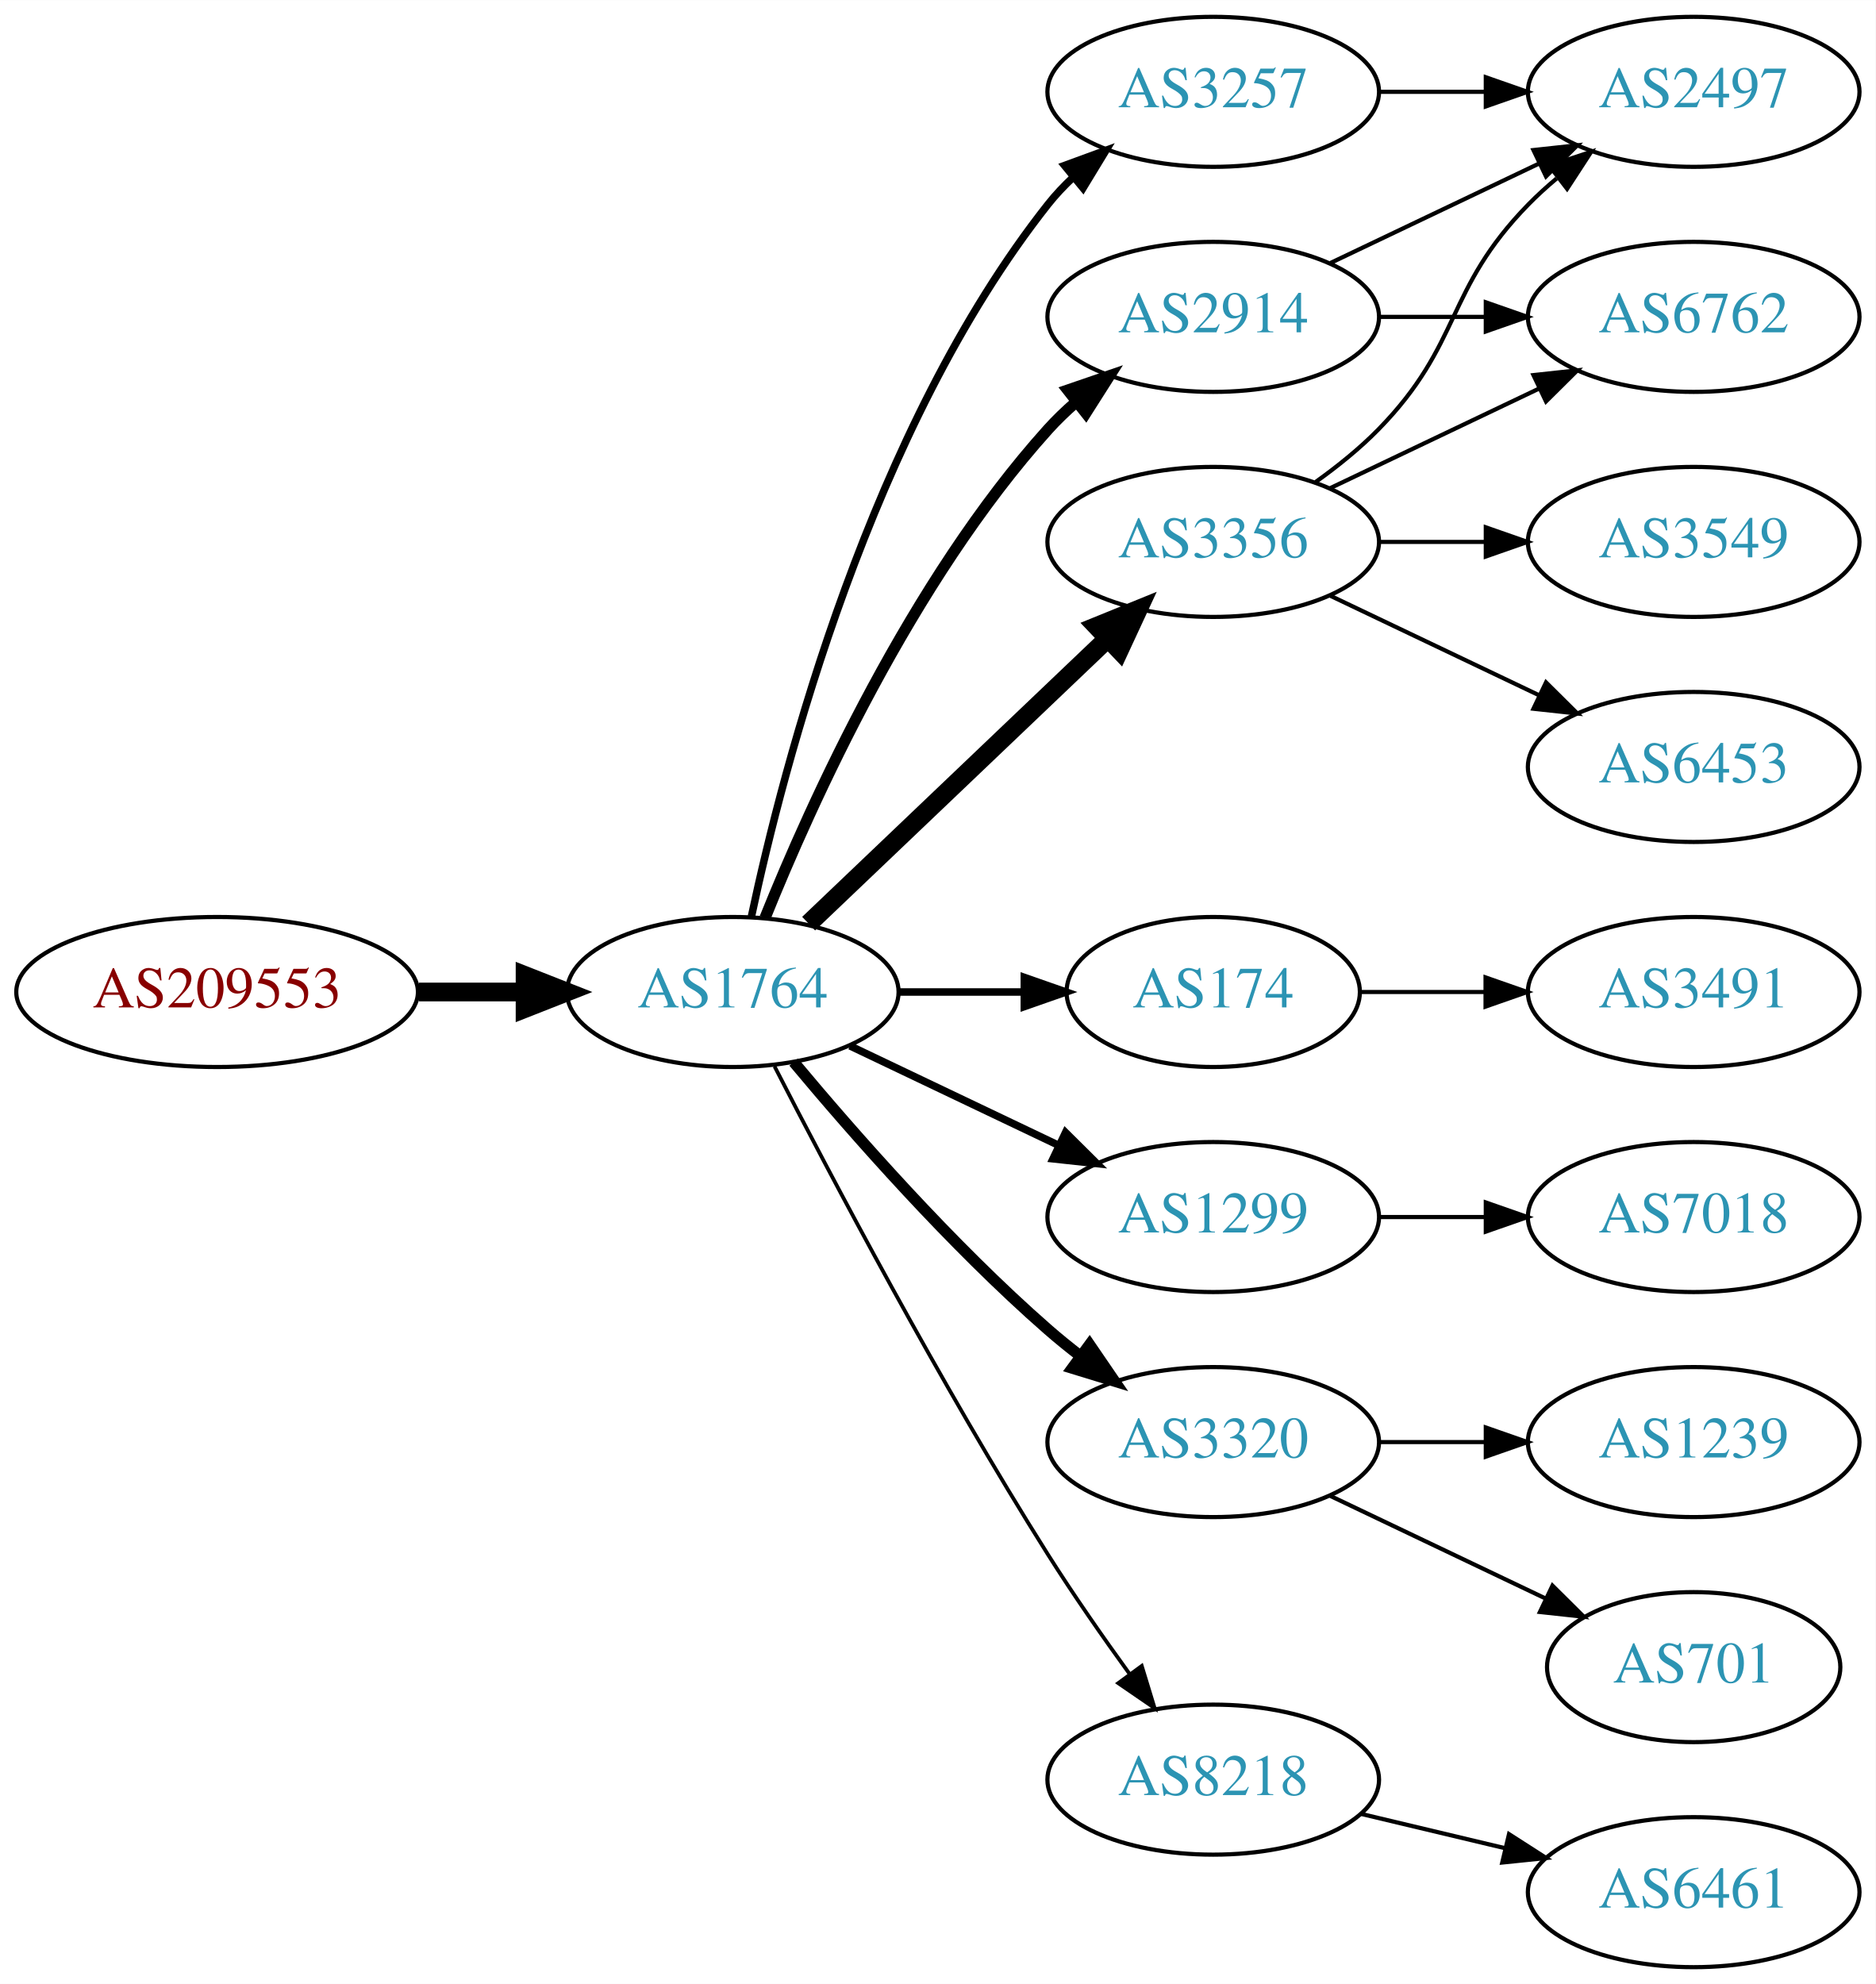
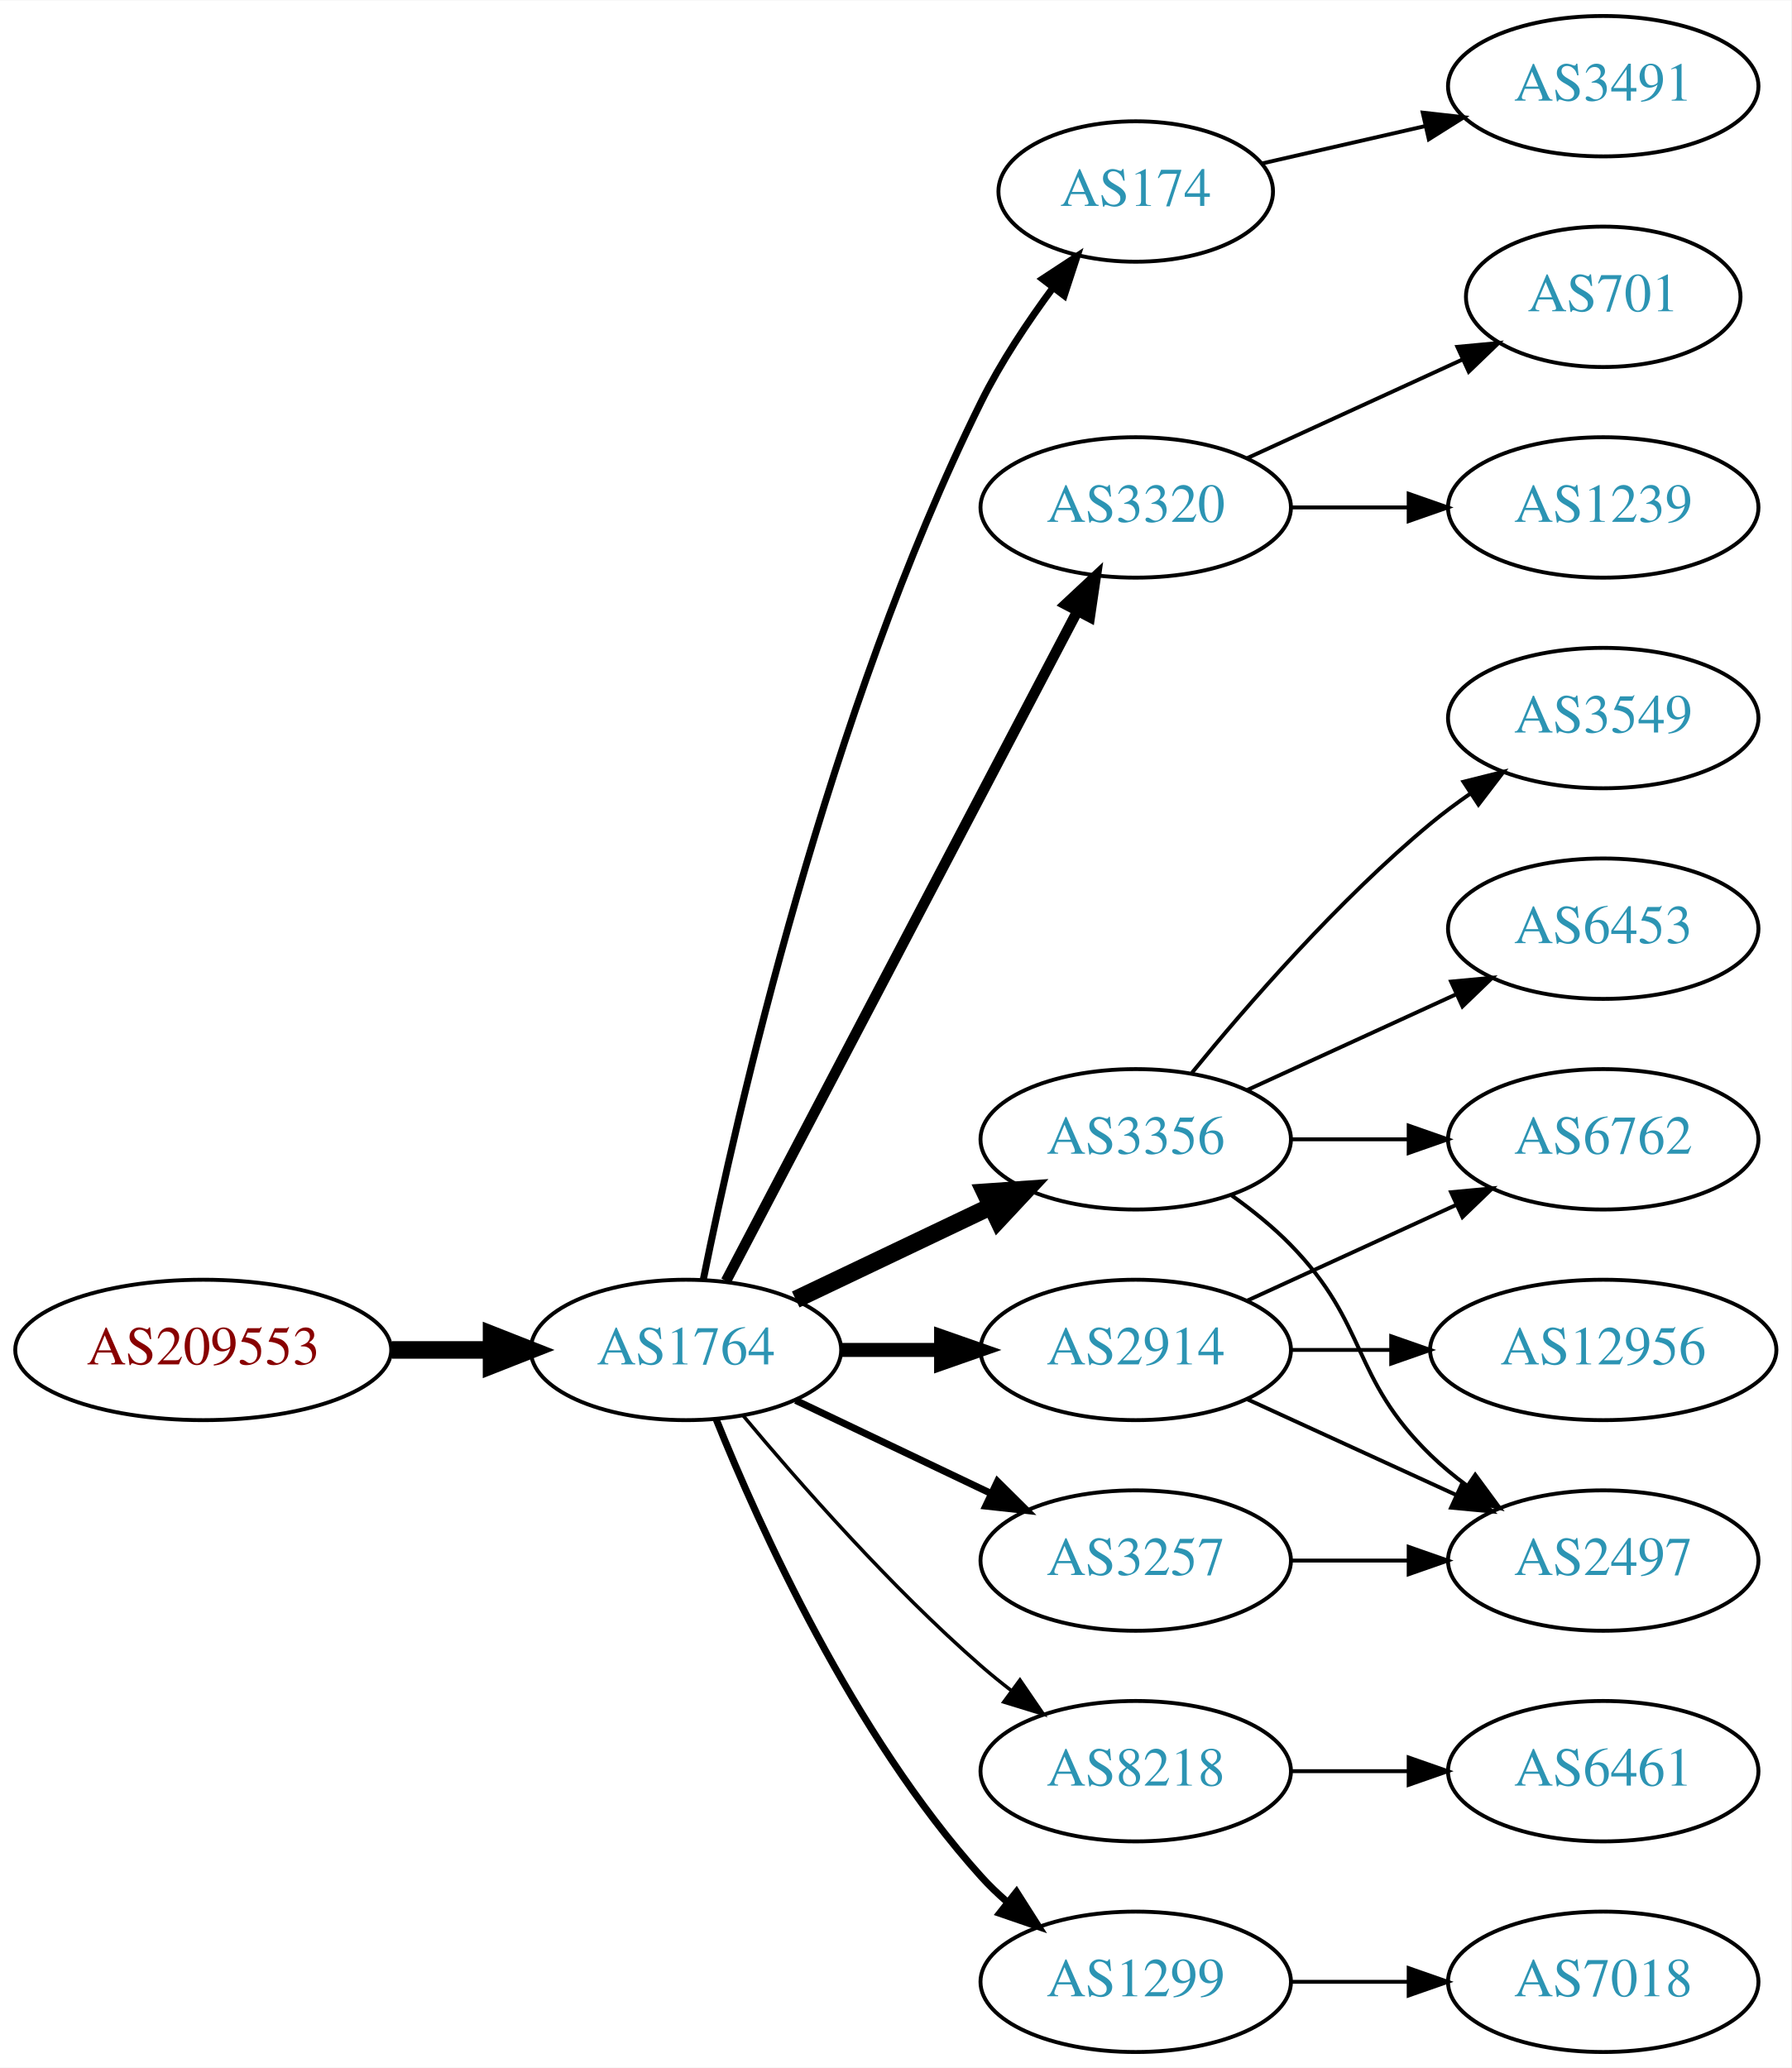
- <svg xmlns="http://www.w3.org/2000/svg" xmlns:xlink="http://www.w3.org/1999/xlink" width="450pt" height="476pt" viewBox="0.00 0.00 450.07 476.00">
-   <g id="graph0" class="graph" transform="scale(1 1) rotate(0) translate(4 472)">
-     <polygon fill="white" stroke="none" points="-4,4 -4,-472 446.07,-472 446.07,4 -4,4" />
+ <svg xmlns="http://www.w3.org/2000/svg" xmlns:xlink="http://www.w3.org/1999/xlink" width="459pt" height="530pt" viewBox="0.00 0.00 459.17 530.00">
+   <g id="graph0" class="graph" transform="scale(1 1) rotate(0) translate(4 526)">
+     <polygon fill="white" stroke="none" points="-4,4 -4,-526 455.17,-526 455.17,4 -4,4" />
    <g id="node1" class="node">
      <g id="a_node1">
        <a xlink:href="/asn/209553" xlink:title="AS209553 ~ JAGGAER Austria GmbH [AT]">
-           <ellipse fill="#ffffff" stroke="black" cx="48.096" cy="-234" rx="48.192" ry="18" />
-           <text text-anchor="middle" x="48.096" y="-230.3" font-family="Times,serif" font-size="14.00" fill="#880000">AS209553</text>
+           <ellipse fill="#ffffff" stroke="black" cx="48.096" cy="-180" rx="48.192" ry="18" />
+           <text text-anchor="middle" x="48.096" y="-176.3" font-family="Times,serif" font-size="14.00" fill="#880000">AS209553</text>
        </a>
      </g>
    </g>
    <g id="node2" class="node">
      <g id="a_node2">
        <a xlink:href="/asn/1764" xlink:title="AS1764 ~ NEXTLAYER-AS [AT]">
-           <ellipse fill="#ffffff" stroke="black" cx="171.838" cy="-234" rx="39.794" ry="18" />
-           <text text-anchor="middle" x="171.838" y="-230.3" font-family="Times,serif" font-size="14.00" fill="#2c94b3">AS1764</text>
+           <ellipse fill="#ffffff" stroke="black" cx="171.838" cy="-180" rx="39.794" ry="18" />
+           <text text-anchor="middle" x="171.838" y="-176.3" font-family="Times,serif" font-size="14.00" fill="#2c94b3">AS1764</text>
        </a>
      </g>
    </g>
    <g id="edge1" class="edge">
-       <path fill="none" stroke="black" stroke-width="4.5" d="M96.513,-234C104.867,-234 113.577,-234 121.969,-234" />
-       <polygon fill="black" stroke="black" stroke-width="4.5" points="122.004,-237.938 132.004,-234 122.004,-230.063 122.004,-237.938" />
+       <path fill="none" stroke="black" stroke-width="4.5" d="M96.513,-180C104.867,-180 113.577,-180 121.969,-180" />
+       <polygon fill="black" stroke="black" stroke-width="4.5" points="122.004,-183.938 132.004,-180 122.004,-176.063 122.004,-183.938" />
    </g>
    <g id="node3" class="node">
      <g id="a_node3">
-         <a xlink:href="/asn/3257" xlink:title="AS3257 ~ GTT [DE]">
-           <ellipse fill="#ffffff" stroke="black" cx="287.131" cy="-450" rx="39.794" ry="18" />
-           <text text-anchor="middle" x="287.131" y="-446.3" font-family="Times,serif" font-size="14.00" fill="#2c94b3">AS3257</text>
+         <a xlink:href="/asn/174" xlink:title="AS174 ~ Cogent Communications [US]">
+           <ellipse fill="#ffffff" stroke="black" cx="287.131" cy="-477" rx="35.194" ry="18" />
+           <text text-anchor="middle" x="287.131" y="-473.3" font-family="Times,serif" font-size="14.00" fill="#2c94b3">AS174</text>
        </a>
      </g>
    </g>
    <g id="edge2" class="edge">
-       <path fill="none" stroke="black" stroke-width="1.8" d="M176.328,-252.16C183.959,-288.03 204.951,-369.155 247.484,-423 249.292,-425.288 251.345,-427.462 253.539,-429.51" />
-       <polygon fill="black" stroke="black" stroke-width="1.8" points="251.45,-432.323 261.399,-435.966 255.893,-426.914 251.45,-432.323" />
+       <path fill="none" stroke="black" stroke-width="1.8" d="M176.307,-198.129C184.676,-239.556 208.232,-343.696 247.484,-423 252.522,-433.179 259.406,-443.52 265.969,-452.392" />
+       <polygon fill="black" stroke="black" stroke-width="1.8" points="263.236,-454.579 272.092,-460.394 268.795,-450.326 263.236,-454.579" />
    </g>
    <g id="node4" class="node">
      <g id="a_node4">
-         <a xlink:href="/asn/2914" xlink:title="AS2914 ~ NTT America, Inc. [US]">
+         <a xlink:href="/asn/3320" xlink:title="AS3320 ~ DTAG [DE]">
          <ellipse fill="#ffffff" stroke="black" cx="287.131" cy="-396" rx="39.794" ry="18" />
-           <text text-anchor="middle" x="287.131" y="-392.3" font-family="Times,serif" font-size="14.00" fill="#2c94b3">AS2914</text>
+           <text text-anchor="middle" x="287.131" y="-392.3" font-family="Times,serif" font-size="14.00" fill="#2c94b3">AS3320</text>
        </a>
      </g>
    </g>
    <g id="edge3" class="edge">
-       <path fill="none" stroke="black" stroke-width="2.7" d="M179.586,-251.787C190.637,-279.243 214.69,-332.578 247.484,-369 249.487,-371.224 251.706,-373.363 254.038,-375.397" />
-       <polygon fill="black" stroke="black" stroke-width="2.7" points="252.236,-378.433 262.257,-381.873 256.569,-372.935 252.236,-378.433" />
+       <path fill="none" stroke="black" stroke-width="2.7" d="M182.109,-197.676C201.951,-235.505 248.628,-324.499 272.115,-369.278" />
+       <polygon fill="black" stroke="black" stroke-width="2.7" points="269.146,-371.152 276.89,-378.383 275.345,-367.901 269.146,-371.152" />
    </g>
    <g id="node5" class="node">
      <g id="a_node5">
-         <a xlink:href="/asn/174" xlink:title="AS174 ~ Cogent Communications [US]">
-           <ellipse fill="#ffffff" stroke="black" cx="287.131" cy="-234" rx="35.194" ry="18" />
-           <text text-anchor="middle" x="287.131" y="-230.3" font-family="Times,serif" font-size="14.00" fill="#2c94b3">AS174</text>
+         <a xlink:href="/asn/3356" xlink:title="AS3356 ~ Level 3 Parent, LLC [US]">
+           <ellipse fill="#ffffff" stroke="black" cx="287.131" cy="-234" rx="39.794" ry="18" />
+           <text text-anchor="middle" x="287.131" y="-230.3" font-family="Times,serif" font-size="14.00" fill="#2c94b3">AS3356</text>
        </a>
      </g>
    </g>
    <g id="edge4" class="edge">
-       <path fill="none" stroke="black" stroke-width="1.8" d="M211.51,-234C221.215,-234 231.706,-234 241.669,-234" />
-       <polygon fill="black" stroke="black" stroke-width="1.8" points="241.805,-237.5 251.805,-234 241.805,-230.5 241.805,-237.5" />
+       <path fill="none" stroke="black" stroke-width="4.5" d="M199.974,-192.934C214.968,-200.081 233.789,-209.052 250.013,-216.785" />
+       <polygon fill="black" stroke="black" stroke-width="4.5" points="248.495,-220.423 259.216,-221.171 251.883,-213.314 248.495,-220.423" />
    </g>
    <g id="node6" class="node">
      <g id="a_node6">
-         <a xlink:href="/asn/3356" xlink:title="AS3356 ~ Level 3 Parent, LLC [US]">
-           <ellipse fill="#ffffff" stroke="black" cx="287.131" cy="-342" rx="39.794" ry="18" />
-           <text text-anchor="middle" x="287.131" y="-338.3" font-family="Times,serif" font-size="14.00" fill="#2c94b3">AS3356</text>
+         <a xlink:href="/asn/3257" xlink:title="AS3257 ~ GTT [DE]">
+           <ellipse fill="#ffffff" stroke="black" cx="287.131" cy="-126" rx="39.794" ry="18" />
+           <text text-anchor="middle" x="287.131" y="-122.3" font-family="Times,serif" font-size="14.00" fill="#2c94b3">AS3257</text>
        </a>
      </g>
    </g>
    <g id="edge5" class="edge">
-       <path fill="none" stroke="black" stroke-width="4.5" d="M190.045,-250.403C209.12,-268.587 240.04,-298.063 261.638,-318.651" />
-       <polygon fill="black" stroke="black" stroke-width="4.5" points="259.178,-321.747 269.133,-325.797 264.612,-316.047 259.178,-321.747" />
+       <path fill="none" stroke="black" stroke-width="1.8" d="M199.974,-167.066C214.968,-159.919 233.789,-150.948 250.013,-143.215" />
+       <polygon fill="black" stroke="black" stroke-width="1.8" points="251.695,-146.291 259.216,-138.829 248.683,-139.972 251.695,-146.291" />
    </g>
    <g id="node7" class="node">
      <g id="a_node7">
-         <a xlink:href="/asn/1299" xlink:title="AS1299 ~ Telia Carrier [EU]">
+         <a xlink:href="/asn/2914" xlink:title="AS2914 ~ NTT America, Inc. [US]">
          <ellipse fill="#ffffff" stroke="black" cx="287.131" cy="-180" rx="39.794" ry="18" />
-           <text text-anchor="middle" x="287.131" y="-176.3" font-family="Times,serif" font-size="14.00" fill="#2c94b3">AS1299</text>
+           <text text-anchor="middle" x="287.131" y="-176.3" font-family="Times,serif" font-size="14.00" fill="#2c94b3">AS2914</text>
        </a>
      </g>
    </g>
    <g id="edge6" class="edge">
-       <path fill="none" stroke="black" stroke-width="1.8" d="M199.974,-221.066C214.968,-213.919 233.789,-204.948 250.013,-197.215" />
-       <polygon fill="black" stroke="black" stroke-width="1.8" points="251.695,-200.291 259.216,-192.829 248.683,-193.972 251.695,-200.291" />
+       <path fill="none" stroke="black" stroke-width="3.6" d="M211.51,-180C219.713,-180 228.477,-180 237.009,-180" />
+       <polygon fill="black" stroke="black" stroke-width="3.6" points="237.248,-183.5 247.248,-180 237.248,-176.5 237.248,-183.5" />
    </g>
    <g id="node8" class="node">
      <g id="a_node8">
-         <a xlink:href="/asn/3320" xlink:title="AS3320 ~ DTAG [DE]">
-           <ellipse fill="#ffffff" stroke="black" cx="287.131" cy="-126" rx="39.794" ry="18" />
-           <text text-anchor="middle" x="287.131" y="-122.3" font-family="Times,serif" font-size="14.00" fill="#2c94b3">AS3320</text>
+         <a xlink:href="/asn/8218" xlink:title="AS8218 ~ legacy Neotelecoms [FR]">
+           <ellipse fill="#ffffff" stroke="black" cx="287.131" cy="-72" rx="39.794" ry="18" />
+           <text text-anchor="middle" x="287.131" y="-68.3" font-family="Times,serif" font-size="14.00" fill="#2c94b3">AS8218</text>
        </a>
      </g>
    </g>
    <g id="edge7" class="edge">
-       <path fill="none" stroke="black" stroke-width="2.7" d="M186.468,-217.183C200.751,-200.071 224.297,-173.255 247.484,-153 249.95,-150.846 252.589,-148.706 255.286,-146.628" />
-       <polygon fill="black" stroke="black" stroke-width="2.7" points="257.459,-149.375 263.44,-140.63 253.311,-143.736 257.459,-149.375" />
+       <path fill="none" stroke="black" stroke-width="0.9" d="M186.468,-163.183C200.751,-146.071 224.297,-119.255 247.484,-99 249.95,-96.846 252.589,-94.706 255.286,-92.628" />
+       <polygon fill="black" stroke="black" stroke-width="0.9" points="257.459,-95.375 263.44,-86.63 253.311,-89.736 257.459,-95.375" />
    </g>
    <g id="node9" class="node">
      <g id="a_node9">
-         <a xlink:href="/asn/8218" xlink:title="AS8218 ~ legacy Neotelecoms [FR]">
-           <ellipse fill="#ffffff" stroke="black" cx="287.131" cy="-45" rx="39.794" ry="18" />
-           <text text-anchor="middle" x="287.131" y="-41.3" font-family="Times,serif" font-size="14.00" fill="#2c94b3">AS8218</text>
+         <a xlink:href="/asn/1299" xlink:title="AS1299 ~ Telia Carrier [EU]">
+           <ellipse fill="#ffffff" stroke="black" cx="287.131" cy="-18" rx="39.794" ry="18" />
+           <text text-anchor="middle" x="287.131" y="-14.3" font-family="Times,serif" font-size="14.00" fill="#2c94b3">AS1299</text>
        </a>
      </g>
    </g>
    <g id="edge8" class="edge">
-       <path fill="none" stroke="black" stroke-width="0.9" d="M181.864,-216.148C195.3,-189.945 221.75,-139.763 247.484,-99 253.547,-89.396 260.667,-79.187 267.133,-70.261" />
-       <polygon fill="black" stroke="black" stroke-width="0.9" points="269.984,-72.291 273.075,-62.157 264.339,-68.152 269.984,-72.291" />
-     </g>
-     <g id="node10" class="node">
-       <g id="a_node10">
-         <a xlink:href="/asn/2497" xlink:title="AS2497 ~ Internet Initiative Japan Inc. [JP]">
-           <ellipse fill="#ffffff" stroke="black" cx="402.424" cy="-450" rx="39.794" ry="18" />
-           <text text-anchor="middle" x="402.424" y="-446.3" font-family="Times,serif" font-size="14.00" fill="#2c94b3">AS2497</text>
-         </a>
-       </g>
-     </g>
-     <g id="edge9" class="edge">
-       <path fill="none" stroke="black" d="M326.803,-450C335.006,-450 343.77,-450 352.302,-450" />
-       <polygon fill="black" stroke="black" points="352.541,-453.5 362.541,-450 352.541,-446.5 352.541,-453.5" />
-     </g>
-     <g id="edge11" class="edge">
-       <path fill="none" stroke="black" d="M315.267,-408.934C330.261,-416.081 349.082,-425.052 365.306,-432.785" />
-       <polygon fill="black" stroke="black" points="363.976,-436.028 374.509,-437.171 366.988,-429.709 363.976,-436.028" />
-     </g>
-     <g id="node11" class="node">
-       <g id="a_node11">
-         <a xlink:href="/asn/6762" xlink:title="AS6762 ~ TELECOM ITALIA SPARKLE S.p.A. [IT]">
-           <ellipse fill="#ffffff" stroke="black" cx="402.424" cy="-396" rx="39.794" ry="18" />
-           <text text-anchor="middle" x="402.424" y="-392.3" font-family="Times,serif" font-size="14.00" fill="#2c94b3">AS6762</text>
-         </a>
-       </g>
-     </g>
-     <g id="edge10" class="edge">
-       <path fill="none" stroke="black" d="M326.803,-396C335.006,-396 343.77,-396 352.302,-396" />
-       <polygon fill="black" stroke="black" points="352.541,-399.5 362.541,-396 352.541,-392.5 352.541,-399.5" />
+       <path fill="none" stroke="black" stroke-width="1.8" d="M179.586,-162.213C190.637,-134.757 214.69,-81.422 247.484,-45 249.487,-42.776 251.706,-40.637 254.038,-38.603" />
+       <polygon fill="black" stroke="black" stroke-width="1.8" points="256.569,-41.065 262.257,-32.127 252.236,-35.567 256.569,-41.065" />
    </g>
    <g id="node14" class="node">
      <g id="a_node14">
        <a xlink:href="/asn/3491" xlink:title="AS3491 ~ PCCW Global, Inc. [US]">
-           <ellipse fill="#ffffff" stroke="black" cx="402.424" cy="-234" rx="39.794" ry="18" />
-           <text text-anchor="middle" x="402.424" y="-230.3" font-family="Times,serif" font-size="14.00" fill="#2c94b3">AS3491</text>
-         </a>
-       </g>
-     </g>
-     <g id="edge16" class="edge">
-       <path fill="none" stroke="black" d="M322.43,-234C331.807,-234 342.158,-234 352.192,-234" />
-       <polygon fill="black" stroke="black" points="352.481,-237.5 362.481,-234 352.481,-230.5 352.481,-237.5" />
-     </g>
-     <g id="edge14" class="edge">
-       <path fill="none" stroke="black" d="M311.725,-356.389C316.981,-360.148 322.313,-364.437 326.777,-369 346.95,-389.617 342.605,-402.383 362.777,-423 364.87,-425.139 367.154,-427.218 369.53,-429.21" />
-       <polygon fill="black" stroke="black" points="367.774,-432.275 377.83,-435.611 372.049,-426.732 367.774,-432.275" />
-     </g>
-     <g id="edge12" class="edge">
-       <path fill="none" stroke="black" d="M315.267,-354.934C330.261,-362.081 349.082,-371.052 365.306,-378.785" />
-       <polygon fill="black" stroke="black" points="363.976,-382.028 374.509,-383.171 366.988,-375.709 363.976,-382.028" />
-     </g>
-     <g id="node12" class="node">
-       <g id="a_node12">
-         <a xlink:href="/asn/6453" xlink:title="AS6453 ~ TATA COMMUNICATIONS (AMERICA) INC [US]">
-           <ellipse fill="#ffffff" stroke="black" cx="402.424" cy="-288" rx="39.794" ry="18" />
-           <text text-anchor="middle" x="402.424" y="-284.3" font-family="Times,serif" font-size="14.00" fill="#2c94b3">AS6453</text>
+           <ellipse fill="#ffffff" stroke="black" cx="406.973" cy="-504" rx="39.794" ry="18" />
+           <text text-anchor="middle" x="406.973" y="-500.3" font-family="Times,serif" font-size="14.00" fill="#2c94b3">AS3491</text>
        </a>
      </g>
    </g>
    <g id="edge13" class="edge">
-       <path fill="none" stroke="black" d="M315.267,-329.066C330.261,-321.919 349.082,-312.948 365.306,-305.215" />
-       <polygon fill="black" stroke="black" points="366.988,-308.291 374.509,-300.829 363.976,-301.972 366.988,-308.291" />
-     </g>
-     <g id="node13" class="node">
-       <g id="a_node13">
-         <a xlink:href="/asn/3549" xlink:title="AS3549 ~ Level 3 Parent, LLC [US]">
-           <ellipse fill="#ffffff" stroke="black" cx="402.424" cy="-342" rx="39.794" ry="18" />
-           <text text-anchor="middle" x="402.424" y="-338.3" font-family="Times,serif" font-size="14.00" fill="#2c94b3">AS3549</text>
-         </a>
-       </g>
-     </g>
-     <g id="edge15" class="edge">
-       <path fill="none" stroke="black" d="M326.803,-342C335.006,-342 343.77,-342 352.302,-342" />
-       <polygon fill="black" stroke="black" points="352.541,-345.5 362.541,-342 352.541,-338.5 352.541,-345.5" />
-     </g>
-     <g id="node17" class="node">
-       <g id="a_node17">
-         <a xlink:href="/asn/7018" xlink:title="AS7018 ~ AT&amp;T Services, Inc. [US]">
-           <ellipse fill="#ffffff" stroke="black" cx="402.424" cy="-180" rx="39.794" ry="18" />
-           <text text-anchor="middle" x="402.424" y="-176.3" font-family="Times,serif" font-size="14.00" fill="#2c94b3">AS7018</text>
-         </a>
-       </g>
-     </g>
-     <g id="edge19" class="edge">
-       <path fill="none" stroke="black" d="M326.803,-180C335.006,-180 343.77,-180 352.302,-180" />
-       <polygon fill="black" stroke="black" points="352.541,-183.5 362.541,-180 352.541,-176.5 352.541,-183.5" />
+       <path fill="none" stroke="black" d="M319.401,-484.165C332.24,-487.106 347.345,-490.567 361.312,-493.767" />
+       <polygon fill="black" stroke="black" points="360.704,-497.219 371.233,-496.04 362.267,-490.395 360.704,-497.219" />
    </g>
    <g id="node15" class="node">
      <g id="a_node15">
        <a xlink:href="/asn/701" xlink:title="AS701 ~ UUNET [US]">
-           <ellipse fill="#ffffff" stroke="black" cx="402.424" cy="-72" rx="35.194" ry="18" />
-           <text text-anchor="middle" x="402.424" y="-68.3" font-family="Times,serif" font-size="14.00" fill="#2c94b3">AS701</text>
-         </a>
-       </g>
-     </g>
-     <g id="edge17" class="edge">
-       <path fill="none" stroke="black" d="M315.267,-113.066C330.699,-105.71 350.185,-96.423 366.72,-88.541" />
-       <polygon fill="black" stroke="black" points="368.54,-91.551 376.062,-84.089 365.529,-85.232 368.54,-91.551" />
+           <ellipse fill="#ffffff" stroke="black" cx="406.973" cy="-450" rx="35.194" ry="18" />
+           <text text-anchor="middle" x="406.973" y="-446.3" font-family="Times,serif" font-size="14.00" fill="#2c94b3">AS701</text>
+         </a>
+       </g>
+     </g>
+     <g id="edge14" class="edge">
+       <path fill="none" stroke="black" d="M315.76,-408.661C332.176,-416.183 353.158,-425.798 370.754,-433.861" />
+       <polygon fill="black" stroke="black" points="369.583,-437.174 380.132,-438.158 372.499,-430.811 369.583,-437.174" />
    </g>
    <g id="node16" class="node">
      <g id="a_node16">
        <a xlink:href="/asn/1239" xlink:title="AS1239 ~ Sprint [US]">
-           <ellipse fill="#ffffff" stroke="black" cx="402.424" cy="-126" rx="39.794" ry="18" />
-           <text text-anchor="middle" x="402.424" y="-122.3" font-family="Times,serif" font-size="14.00" fill="#2c94b3">AS1239</text>
-         </a>
-       </g>
+           <ellipse fill="#ffffff" stroke="black" cx="406.973" cy="-396" rx="39.794" ry="18" />
+           <text text-anchor="middle" x="406.973" y="-392.3" font-family="Times,serif" font-size="14.00" fill="#2c94b3">AS1239</text>
+         </a>
+       </g>
+     </g>
+     <g id="edge15" class="edge">
+       <path fill="none" stroke="black" d="M327.044,-396C336.597,-396 346.947,-396 356.909,-396" />
+       <polygon fill="black" stroke="black" points="357.102,-399.5 367.102,-396 357.102,-392.5 357.102,-399.5" />
+     </g>
+     <g id="node10" class="node">
+       <g id="a_node10">
+         <a xlink:href="/asn/3549" xlink:title="AS3549 ~ Level 3 Parent, LLC [US]">
+           <ellipse fill="#ffffff" stroke="black" cx="406.973" cy="-342" rx="39.794" ry="18" />
+           <text text-anchor="middle" x="406.973" y="-338.3" font-family="Times,serif" font-size="14.00" fill="#2c94b3">AS3549</text>
+         </a>
+       </g>
+     </g>
+     <g id="edge9" class="edge">
+       <path fill="none" stroke="black" d="M301.55,-251.065C315.665,-268.375 339.079,-295.345 362.777,-315 365.994,-317.668 369.494,-320.27 373.065,-322.741" />
+       <polygon fill="black" stroke="black" points="371.143,-325.666 381.421,-328.236 374.988,-319.817 371.143,-325.666" />
+     </g>
+     <g id="node11" class="node">
+       <g id="a_node11">
+         <a xlink:href="/asn/6453" xlink:title="AS6453 ~ TATA COMMUNICATIONS (AMERICA) INC [US]">
+           <ellipse fill="#ffffff" stroke="black" cx="406.973" cy="-288" rx="39.794" ry="18" />
+           <text text-anchor="middle" x="406.973" y="-284.3" font-family="Times,serif" font-size="14.00" fill="#2c94b3">AS6453</text>
+         </a>
+       </g>
+     </g>
+     <g id="edge10" class="edge">
+       <path fill="none" stroke="black" d="M315.76,-246.661C331.717,-253.973 351.987,-263.261 369.27,-271.181" />
+       <polygon fill="black" stroke="black" points="367.969,-274.435 378.518,-275.419 370.885,-268.071 367.969,-274.435" />
+     </g>
+     <g id="node12" class="node">
+       <g id="a_node12">
+         <a xlink:href="/asn/2497" xlink:title="AS2497 ~ Internet Initiative Japan Inc. [JP]">
+           <ellipse fill="#ffffff" stroke="black" cx="406.973" cy="-126" rx="39.794" ry="18" />
+           <text text-anchor="middle" x="406.973" y="-122.3" font-family="Times,serif" font-size="14.00" fill="#2c94b3">AS2497</text>
+         </a>
+       </g>
+     </g>
+     <g id="edge11" class="edge">
+       <path fill="none" stroke="black" d="M311.725,-219.611C316.981,-215.852 322.313,-211.563 326.777,-207 346.95,-186.383 342.084,-173.094 362.777,-153 365.623,-150.237 368.796,-147.614 372.096,-145.166" />
+       <polygon fill="black" stroke="black" points="374.162,-147.994 380.444,-139.462 370.213,-142.214 374.162,-147.994" />
+     </g>
+     <g id="node13" class="node">
+       <g id="a_node13">
+         <a xlink:href="/asn/6762" xlink:title="AS6762 ~ TELECOM ITALIA SPARKLE S.p.A. [IT]">
+           <ellipse fill="#ffffff" stroke="black" cx="406.973" cy="-234" rx="39.794" ry="18" />
+           <text text-anchor="middle" x="406.973" y="-230.3" font-family="Times,serif" font-size="14.00" fill="#2c94b3">AS6762</text>
+         </a>
+       </g>
+     </g>
+     <g id="edge12" class="edge">
+       <path fill="none" stroke="black" d="M327.044,-234C336.597,-234 346.947,-234 356.909,-234" />
+       <polygon fill="black" stroke="black" points="357.102,-237.5 367.102,-234 357.102,-230.5 357.102,-237.5" />
+     </g>
+     <g id="edge21" class="edge">
+       <path fill="none" stroke="black" d="M327.044,-126C336.597,-126 346.947,-126 356.909,-126" />
+       <polygon fill="black" stroke="black" points="357.102,-129.5 367.102,-126 357.102,-122.5 357.102,-129.5" />
    </g>
    <g id="edge18" class="edge">
-       <path fill="none" stroke="black" d="M326.803,-126C335.006,-126 343.77,-126 352.302,-126" />
-       <polygon fill="black" stroke="black" points="352.541,-129.5 362.541,-126 352.541,-122.5 352.541,-129.5" />
+       <path fill="none" stroke="black" d="M315.76,-167.339C331.717,-160.027 351.987,-150.739 369.27,-142.819" />
+       <polygon fill="black" stroke="black" points="370.885,-145.929 378.518,-138.581 367.969,-139.565 370.885,-145.929" />
+     </g>
+     <g id="edge20" class="edge">
+       <path fill="none" stroke="black" d="M315.76,-192.661C331.717,-199.973 351.987,-209.261 369.27,-217.181" />
+       <polygon fill="black" stroke="black" points="367.969,-220.435 378.518,-221.419 370.885,-214.071 367.969,-220.435" />
+     </g>
+     <g id="node19" class="node">
+       <g id="a_node19">
+         <a xlink:href="/asn/12956" xlink:title="AS12956 ~ TELXIUS [ES]">
+           <ellipse fill="#ffffff" stroke="black" cx="406.973" cy="-180" rx="44.393" ry="18" />
+           <text text-anchor="middle" x="406.973" y="-176.3" font-family="Times,serif" font-size="14.00" fill="#2c94b3">AS12956</text>
+         </a>
+       </g>
+     </g>
+     <g id="edge19" class="edge">
+       <path fill="none" stroke="black" d="M327.044,-180C335.146,-180 343.821,-180 352.348,-180" />
+       <polygon fill="black" stroke="black" points="352.625,-183.5 362.625,-180 352.625,-176.5 352.625,-183.5" />
+     </g>
+     <g id="node17" class="node">
+       <g id="a_node17">
+         <a xlink:href="/asn/6461" xlink:title="AS6461 ~ Zayo Bandwidth [US]">
+           <ellipse fill="#ffffff" stroke="black" cx="406.973" cy="-72" rx="39.794" ry="18" />
+           <text text-anchor="middle" x="406.973" y="-68.3" font-family="Times,serif" font-size="14.00" fill="#2c94b3">AS6461</text>
+         </a>
+       </g>
+     </g>
+     <g id="edge16" class="edge">
+       <path fill="none" stroke="black" d="M327.044,-72C336.597,-72 346.947,-72 356.909,-72" />
+       <polygon fill="black" stroke="black" points="357.102,-75.5 367.102,-72 357.102,-68.5 357.102,-75.5" />
    </g>
    <g id="node18" class="node">
      <g id="a_node18">
-         <a xlink:href="/asn/6461" xlink:title="AS6461 ~ Zayo Bandwidth [US]">
-           <ellipse fill="#ffffff" stroke="black" cx="402.424" cy="-18" rx="39.794" ry="18" />
-           <text text-anchor="middle" x="402.424" y="-14.3" font-family="Times,serif" font-size="14.00" fill="#2c94b3">AS6461</text>
-         </a>
-       </g>
-     </g>
-     <g id="edge20" class="edge">
-       <path fill="none" stroke="black" d="M322.738,-36.752C333.609,-34.162 345.764,-31.265 357.206,-28.538" />
-       <polygon fill="black" stroke="black" points="358.112,-31.92 367.029,-26.197 356.49,-25.111 358.112,-31.92" />
+         <a xlink:href="/asn/7018" xlink:title="AS7018 ~ AT&amp;T Services, Inc. [US]">
+           <ellipse fill="#ffffff" stroke="black" cx="406.973" cy="-18" rx="39.794" ry="18" />
+           <text text-anchor="middle" x="406.973" y="-14.3" font-family="Times,serif" font-size="14.00" fill="#2c94b3">AS7018</text>
+         </a>
+       </g>
+     </g>
+     <g id="edge17" class="edge">
+       <path fill="none" stroke="black" d="M327.044,-18C336.597,-18 346.947,-18 356.909,-18" />
+       <polygon fill="black" stroke="black" points="357.102,-21.5 367.102,-18 357.102,-14.5 357.102,-21.5" />
    </g>
  </g>
</svg>
